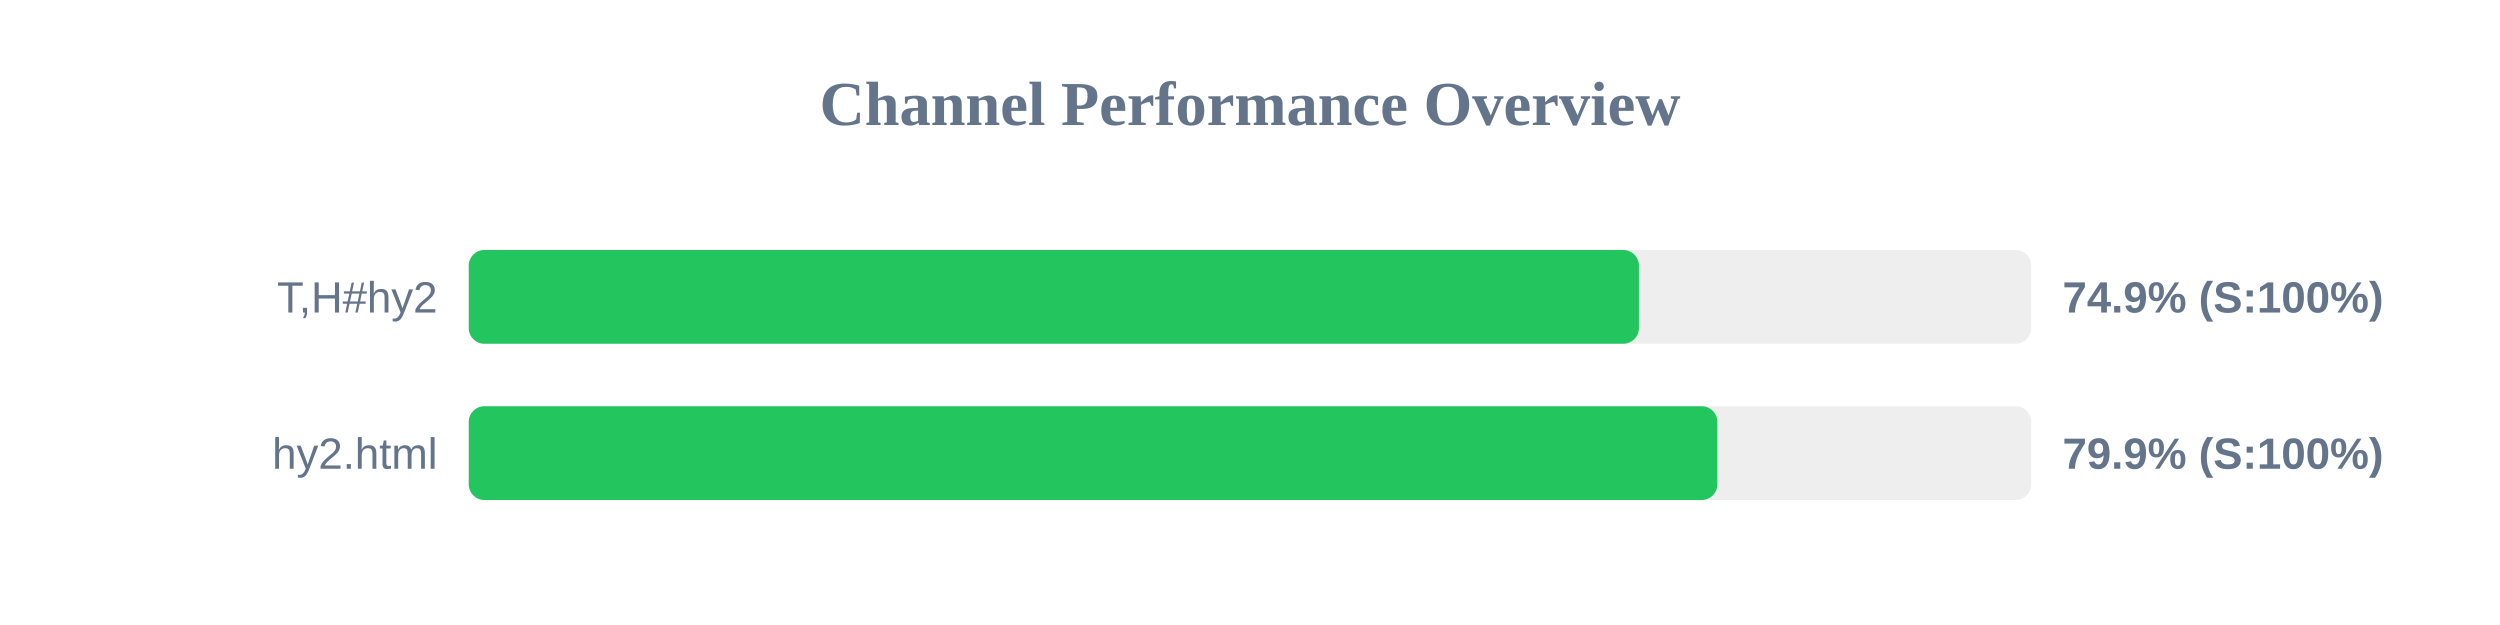
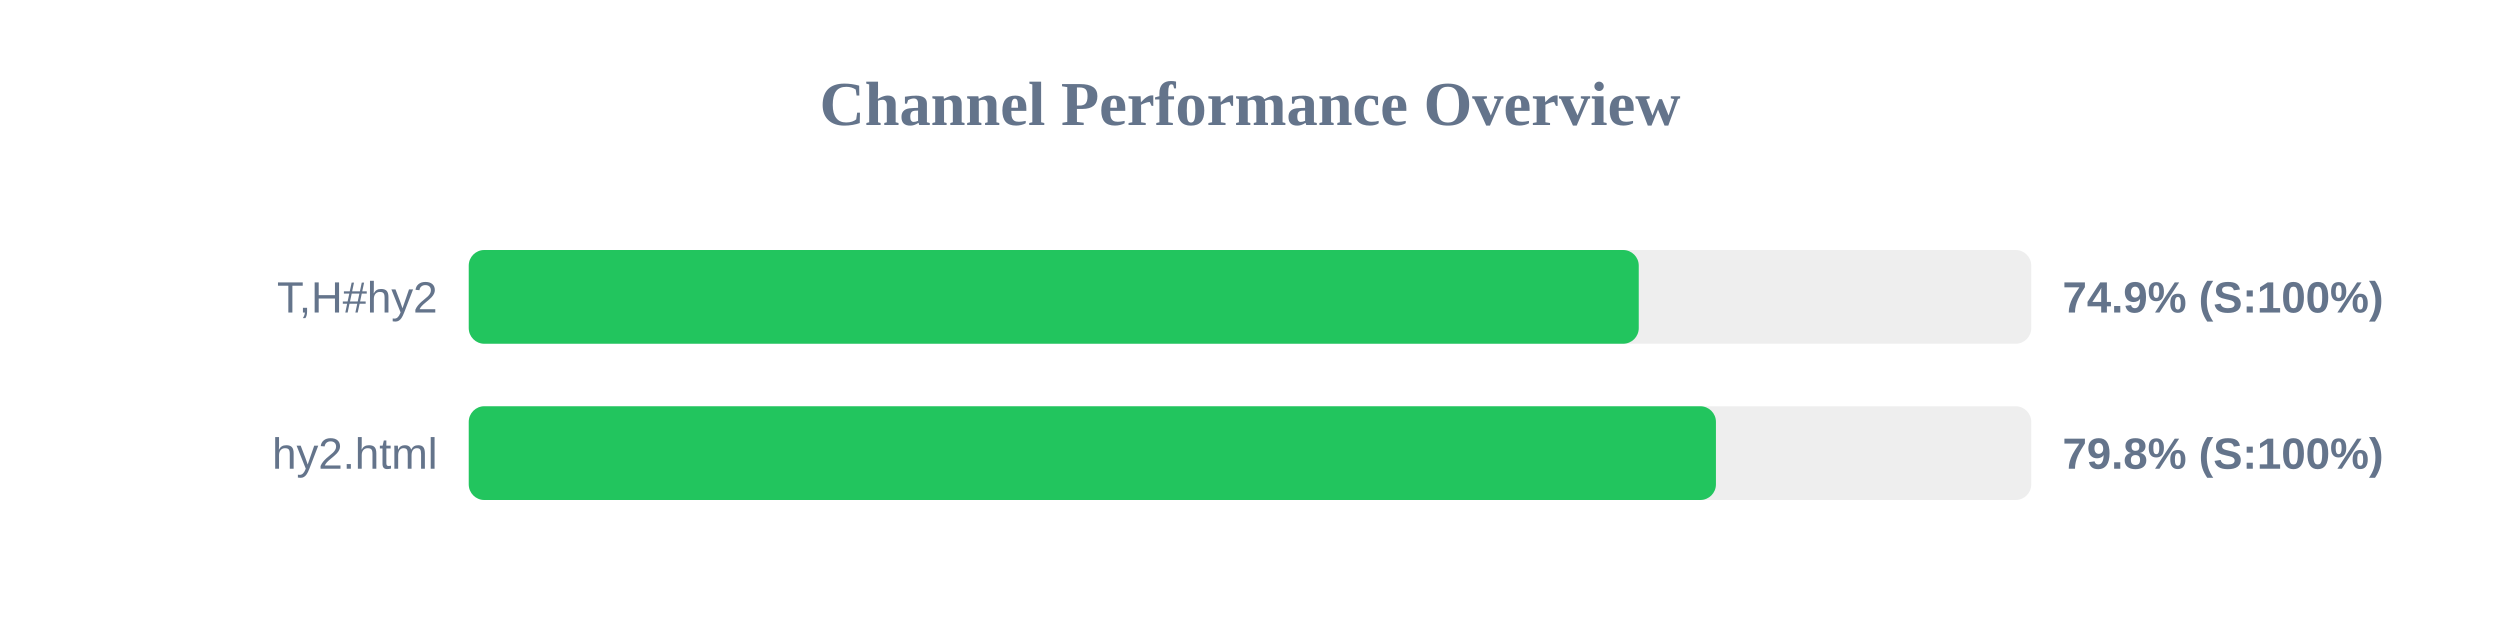
<svg xmlns="http://www.w3.org/2000/svg" width="800" height="200" version="1.1">
  <style>
        .row { font: 14px Arial; fill: #64748b; }
        .score { font: bold 14px Arial; fill: #64748b; }
    </style>
  <text x="400" y="40" text-anchor="middle" font-size="20px" font-weight="bold" fill="#64748b">Channel Performance Overview</text>
  <rect x="150" y="80" width="500" height="30" fill="#eee" rx="5" />
-   <rect x="150" y="80" width="374.45" height="30" fill="#22c55e" rx="5" />
+   <rect x="150" y="80" width="374.4" height="30" fill="#22c55e" rx="5" />
  <text x="140" y="100" text-anchor="end" class="row">T,H#hy2</text>
  <text x="660" y="100" text-anchor="start" class="score">74.9% (S:100%)</text>
  <rect x="150" y="130" width="500" height="30" fill="#eee" rx="5" />
-   <rect x="150" y="130" width="399.55" height="30" fill="#22c55e" rx="5" />
+   <rect x="150" y="130" width="399.1" height="30" fill="#22c55e" rx="5" />
  <text x="140" y="150" text-anchor="end" class="row">hy2.html</text>
-   <text x="660" y="150" text-anchor="start" class="score">79.9% (S:100%)</text>
+   <text x="660" y="150" text-anchor="start" class="score">79.8% (S:100%)</text>
</svg>
